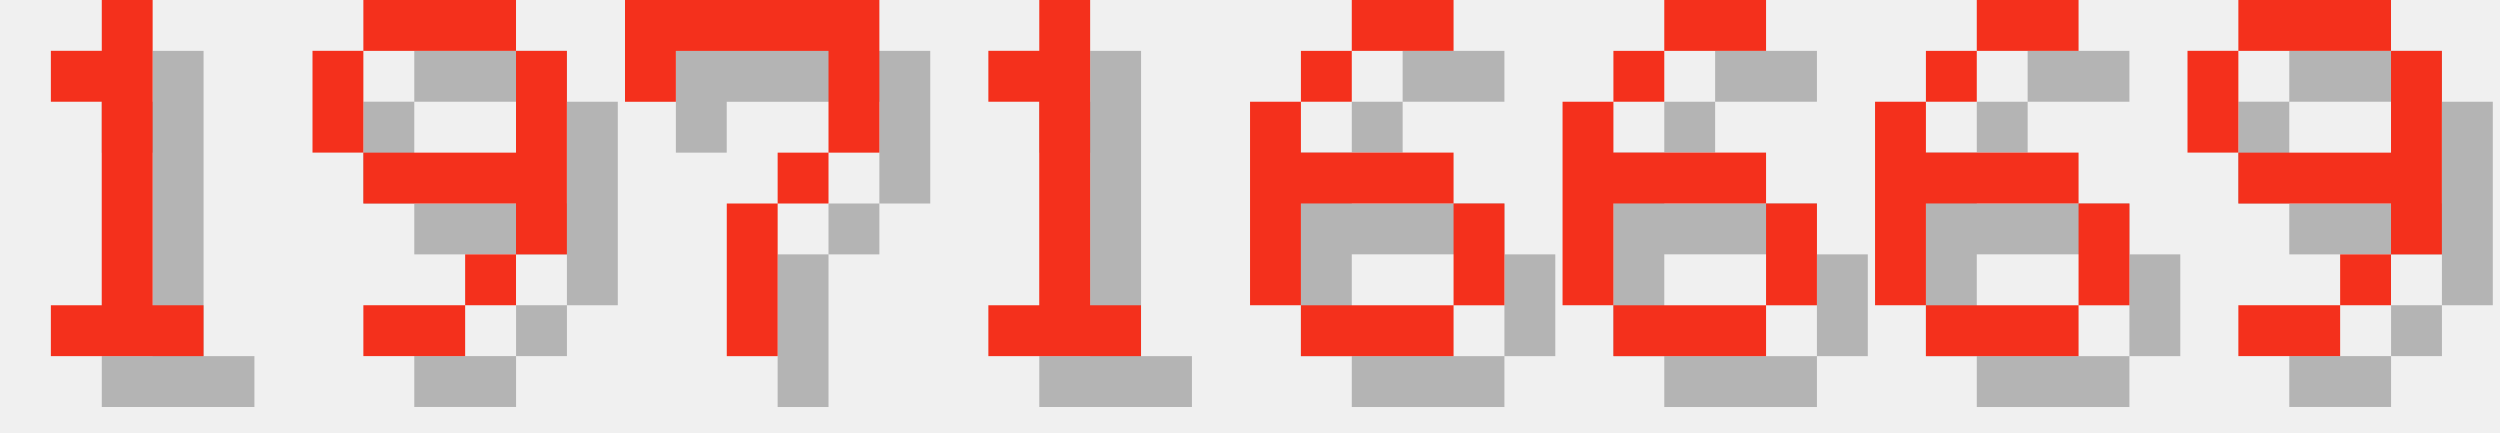
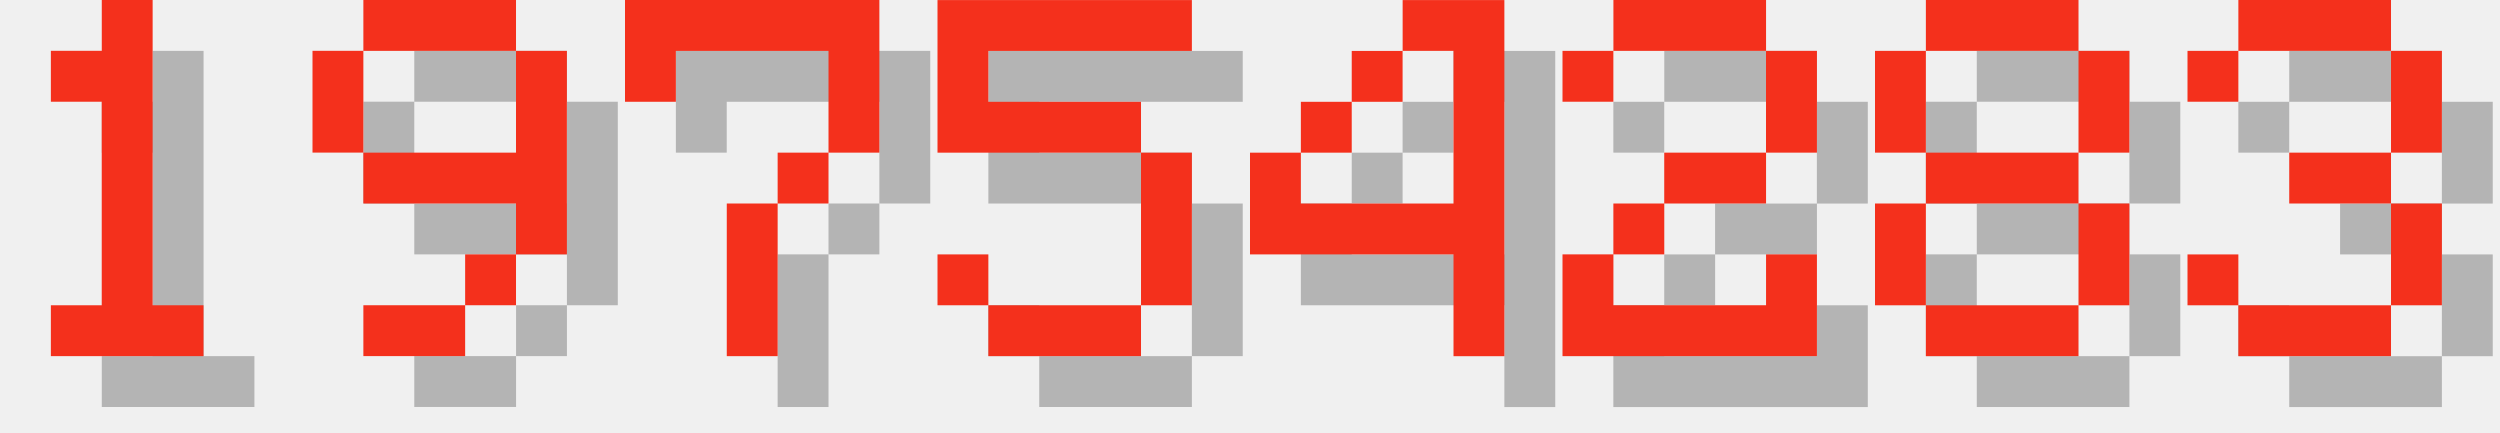
<svg xmlns="http://www.w3.org/2000/svg" version="1.1" width="208.0" height="36">
  <style>
        .text-foreground {
            fill: #F4301C;
        }
        .text-shadow {
            fill: #000000;
            fill-opacity: 0.25;
        }
    </style>
  <g class="digit" id="digit_1" transform="translate(0.0, 0), scale(4)">
    <path id="digit_1_shadow" class="text-shadow" d="m2.117 2.117v1.058h1.058v4.233h-1.058v1.058h3.175v-1.058h-1.058v-6.35h-1.058v1.058h-1.058z" fill-opacity=".5" style="paint-order:stroke fill markers" />
    <path id="digit_1_fg" class="text-foreground" d="m1.058 1.058v1.058h1.058v4.233h-1.058v1.058h3.175v-1.058h-1.058v-6.35h-1.058v1.058h-1.058z" fill="#fff" style="paint-order:stroke fill markers" />
  </g>
  <g class="digit" id="digit_9" transform="translate(26.0, 0), scale(4)">
    <path id="digit_9_shadow" class="text-shadow" d="m2.117 1.058v1.058h3.175v-1.058h-3.175zm3.175 1.058v2.117h-3.175v1.058h3.175v1.058h1.058v-4.233h-1.058zm0 4.233h-1.058v1.058h1.058v-1.058zm-1.058 1.058h-2.117v1.058h2.117v-1.058zm-2.117-3.175v-2.117h-1.058v2.117h1.058z" fill-opacity=".5" style="paint-order:stroke fill markers" />
    <path id="digit_9_fg" class="text-foreground" d="m1.058 0v1.058h3.175v-1.058h-3.175zm3.175 1.058v2.117h-3.175v1.058h3.175v1.058h1.058v-4.233h-1.058zm0 4.233h-1.058v1.058h1.058v-1.058zm-1.058 1.058h-2.117v1.058h2.117v-1.058zm-2.117-3.175v-2.117h-1.058v2.117h1.058z" fill="#fff" style="paint-order:stroke fill markers" />
  </g>
  <g class="digit" id="digit_7" transform="translate(52.0, 0), scale(4)">
    <path id="digit_7_shadow" class="text-shadow" d="m1.058 1.058 2e-6 2.117h1.058v-1.058h3.175v1.058l2e-7 1.058h-1.058v1.058h-1.058l4e-7 3.175 1.058 1e-7v-3.175h1.058v-1.058h1.058l5e-7 -1.058v-2.117z" fill-opacity=".5" style="paint-order:stroke fill markers" />
    <path id="digit_7_fg" class="text-foreground" d="m0 0 2e-6 2.117h1.058v-1.058h3.175v1.058l2e-7 1.058h-1.058v1.058h-1.058l4e-7 3.175 1.058 1e-7v-3.175h1.058v-1.058h1.058l5e-7 -1.058v-2.117z" fill="#fff" style="paint-order:stroke fill markers" />
  </g>
-   <g class="digit" id="digit_1" transform="translate(78.0, 0), scale(4)">
-     <path id="digit_1_shadow" class="text-shadow" d="m2.117 2.117v1.058h1.058v4.233h-1.058v1.058h3.175v-1.058h-1.058v-6.35h-1.058v1.058h-1.058z" fill-opacity=".5" style="paint-order:stroke fill markers" />
-     <path id="digit_1_fg" class="text-foreground" d="m1.058 1.058v1.058h1.058v4.233h-1.058v1.058h3.175v-1.058h-1.058v-6.35h-1.058v1.058h-1.058z" fill="#fff" style="paint-order:stroke fill markers" />
+   <g class="digit" id="digit_5" transform="translate(78.0, 0), scale(4)">
+     <path id="digit_5_shadow" class="text-shadow" d="m1.058 1.058v3.175h4.233v3.175h-3.175v-1.058h-1.058v1.058h1.058v1.058h3.175v-1.058h1.058v-3.175h-1.058v-1.058h-3.175v-1.058h4.233v-1.058h-5.292z" fill-opacity=".5" style="paint-order:stroke fill markers" />
+     <path id="digit_5_fg" class="text-foreground" d="m0 0v3.175h4.233v3.175h-3.175v-1.058h-1.058v1.058h1.058v1.058h3.175v-1.058h1.058v-3.175h-1.058v-1.058h-3.175v-1.058h4.233v-1.058h-5.292z" fill="#fff" style="paint-order:stroke fill markers" />
  </g>
-   <g class="digit" id="digit_6" transform="translate(104.0, 0), scale(4)">
-     <path id="digit_6_shadow" class="text-shadow" d="m3.175 1.058v1.058h2.117v-1.058h-2.117zm0 1.058h-1.058v1.058h1.058v-1.058zm-1.058 1.058h-1.058v4.233h1.058v-2.117h3.175v-1.058h-3.175v-1.058zm3.175 2.117v2.117h1.058v-2.117h-1.058zm0 2.117h-3.175v1.058h3.175v-1.058z" fill-opacity=".5" style="paint-order:stroke fill markers" />
-     <path id="digit_6_fg" class="text-foreground" d="m2.117 0v1.058h2.117v-1.058h-2.117zm0 1.058h-1.058v1.058h1.058v-1.058zm-1.058 1.058h-1.058v4.233h1.058v-2.117h3.175v-1.058h-3.175v-1.058zm3.175 2.117v2.117h1.058v-2.117h-1.058zm0 2.117h-3.175v1.058h3.175v-1.058z" fill="#fff" style="paint-order:stroke fill markers" />
+   <g class="digit" id="digit_4" transform="translate(104.0, 0), scale(4)">
+     <path id="digit_4_shadow" class="text-shadow" d="m4.233 1.058v1.058h1.058v3.175h-3.175v-1.058h-1.058v2.117h4.233v2.117h1.058v-7.408h-2.117zm-2.117 3.175h1.058v-1.058h-1.058v1.058zm1.058-1.058h1.058v-1.058h-1.058v1.058z" fill-opacity=".5" style="paint-order:stroke fill markers" />
+     <path id="digit_4_fg" class="text-foreground" d="m3.175 0v1.058h1.058v3.175h-3.175v-1.058h-1.058v2.117h4.233v2.117h1.058v-7.408h-2.117zm-2.117 3.175h1.058v-1.058h-1.058v1.058zm1.058-1.058h1.058v-1.058h-1.058v1.058z" fill="#fff" style="paint-order:stroke fill markers" />
  </g>
-   <g class="digit" id="digit_6" transform="translate(130.0, 0), scale(4)">
-     <path id="digit_6_shadow" class="text-shadow" d="m3.175 1.058v1.058h2.117v-1.058h-2.117zm0 1.058h-1.058v1.058h1.058v-1.058zm-1.058 1.058h-1.058v4.233h1.058v-2.117h3.175v-1.058h-3.175v-1.058zm3.175 2.117v2.117h1.058v-2.117h-1.058zm0 2.117h-3.175v1.058h3.175v-1.058z" fill-opacity=".5" style="paint-order:stroke fill markers" />
-     <path id="digit_6_fg" class="text-foreground" d="m2.117 0v1.058h2.117v-1.058h-2.117zm0 1.058h-1.058v1.058h1.058v-1.058zm-1.058 1.058h-1.058v4.233h1.058v-2.117h3.175v-1.058h-3.175v-1.058zm3.175 2.117v2.117h1.058v-2.117h-1.058zm0 2.117h-3.175v1.058h3.175v-1.058z" fill="#fff" style="paint-order:stroke fill markers" />
+   <g class="digit" id="digit_2" transform="translate(130.0, 0), scale(4)">
+     <path id="digit_2_shadow" class="text-shadow" d="m1.058 2.117v1.058h1.058v-1.058h3.175v2.117h-2.117v1.058h-1.058v1.058h-1.058v2.117h5.292v-2.117h-1.058v1.058h-3.175v-1.058h1.058v-1.058h2.117v-1.058h1.058v-2.117h-1.058v-1.058h-3.175v1.058h-1.058z" fill-opacity=".5" style="paint-order:stroke fill markers" />
+     <path id="digit_2_fg" class="text-foreground" d="m0 1.058v1.058h1.058v-1.058h3.175v2.117h-2.117v1.058h-1.058v1.058h-1.058v2.117h5.292v-2.117h-1.058v1.058h-3.175v-1.058h1.058v-1.058h2.117v-1.058h1.058v-2.117h-1.058v-1.058h-3.175v1.058h-1.058z" fill="#fff" style="paint-order:stroke fill markers" />
  </g>
-   <g class="digit" id="digit_6" transform="translate(156.0, 0), scale(4)">
-     <path id="digit_6_shadow" class="text-shadow" d="m3.175 1.058v1.058h2.117v-1.058h-2.117zm0 1.058h-1.058v1.058h1.058v-1.058zm-1.058 1.058h-1.058v4.233h1.058v-2.117h3.175v-1.058h-3.175v-1.058zm3.175 2.117v2.117h1.058v-2.117h-1.058zm0 2.117h-3.175v1.058h3.175v-1.058z" fill-opacity=".5" style="paint-order:stroke fill markers" />
-     <path id="digit_6_fg" class="text-foreground" d="m2.117 0v1.058h2.117v-1.058h-2.117zm0 1.058h-1.058v1.058h1.058v-1.058zm-1.058 1.058h-1.058v4.233h1.058v-2.117h3.175v-1.058h-3.175v-1.058zm3.175 2.117v2.117h1.058v-2.117h-1.058zm0 2.117h-3.175v1.058h3.175v-1.058z" fill="#fff" style="paint-order:stroke fill markers" />
+   <g class="digit" id="digit_8" transform="translate(156.0, 0), scale(4)">
+     <path id="digit_8_shadow" class="text-shadow" d="m2.117 1.058v1.058h3.175v-1.058h-3.175zm3.175 1.058v2.117h1.058v-2.117h-1.058zm0 2.117h-3.175v1.058h3.175v-1.058zm0 1.058v2.117h1.058v-2.117h-1.058zm0 2.117h-3.175v1.058h3.175v-1.058zm-3.175 0v-2.117h-1.058v2.117h1.058zm0-3.175v-2.117h-1.058v2.117h1.058z" fill-opacity=".5" style="paint-order:stroke fill markers" />
+     <path id="digit_8_fg" class="text-foreground" d="m1.058 0v1.058h3.175v-1.058h-3.175zm3.175 1.058v2.117h1.058v-2.117h-1.058zm0 2.117h-3.175v1.058h3.175v-1.058zm0 1.058v2.117h1.058v-2.117h-1.058zm0 2.117h-3.175v1.058h3.175v-1.058zm-3.175 0v-2.117h-1.058v2.117h1.058zm0-3.175v-2.117h-1.058v2.117h1.058z" fill="#fff" style="paint-order:stroke fill markers" />
  </g>
-   <g class="digit" id="digit_9" transform="translate(182.0, 0), scale(4)">
-     <path id="digit_9_shadow" class="text-shadow" d="m2.117 1.058v1.058h3.175v-1.058h-3.175zm3.175 1.058v2.117h-3.175v1.058h3.175v1.058h1.058v-4.233h-1.058zm0 4.233h-1.058v1.058h1.058v-1.058zm-1.058 1.058h-2.117v1.058h2.117v-1.058zm-2.117-3.175v-2.117h-1.058v2.117h1.058z" fill-opacity=".5" style="paint-order:stroke fill markers" />
-     <path id="digit_9_fg" class="text-foreground" d="m1.058 0v1.058h3.175v-1.058h-3.175zm3.175 1.058v2.117h-3.175v1.058h3.175v1.058h1.058v-4.233h-1.058zm0 4.233h-1.058v1.058h1.058v-1.058zm-1.058 1.058h-2.117v1.058h2.117v-1.058zm-2.117-3.175v-2.117h-1.058v2.117h1.058z" fill="#fff" style="paint-order:stroke fill markers" />
+   <g class="digit" id="digit_3" transform="translate(182.0, 0), scale(4)">
+     <path id="digit_3_shadow" class="text-shadow" d="m1.058 2.117v1.058h1.058v-1.058h3.175v2.117h-2.117v1.058h2.117v2.117h-3.175v-1.058h-1.058v1.058h1.058v1.058h3.175v-1.058h1.058v-2.117h-1.058v-1.058h1.058v-2.117h-1.058v-1.058h-3.175v1.058h-1.058z" fill-opacity=".5" style="paint-order:stroke fill markers" />
+     <path id="digit_3_fg" class="text-foreground" d="m0 1.058v1.058h1.058v-1.058h3.175v2.117h-2.117v1.058h2.117v2.117h-3.175v-1.058h-1.058v1.058h1.058v1.058h3.175v-1.058h1.058v-2.117h-1.058v-1.058h1.058v-2.117h-1.058v-1.058h-3.175v1.058h-1.058z" fill="#fff" style="paint-order:stroke fill markers" />
  </g>
</svg>
